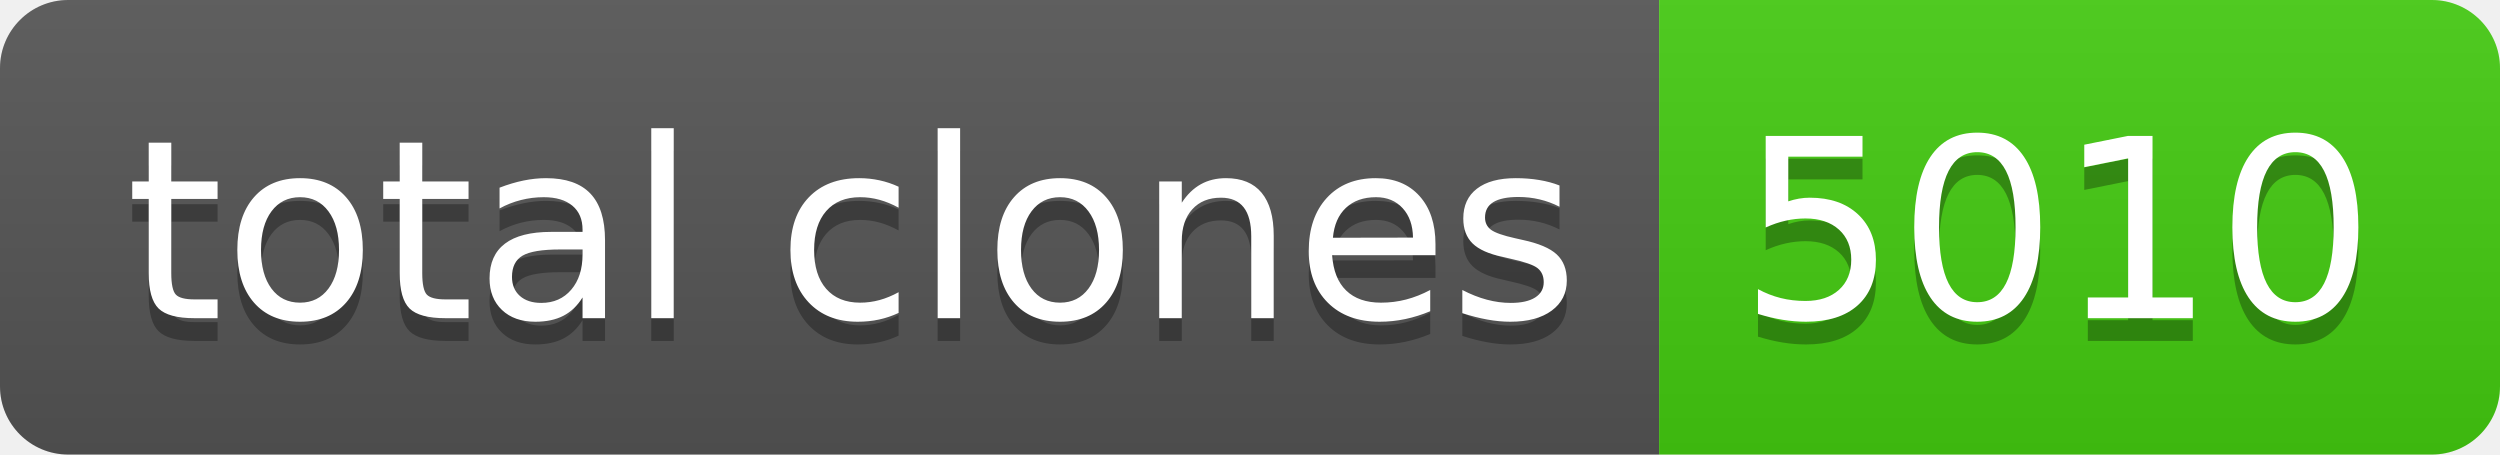
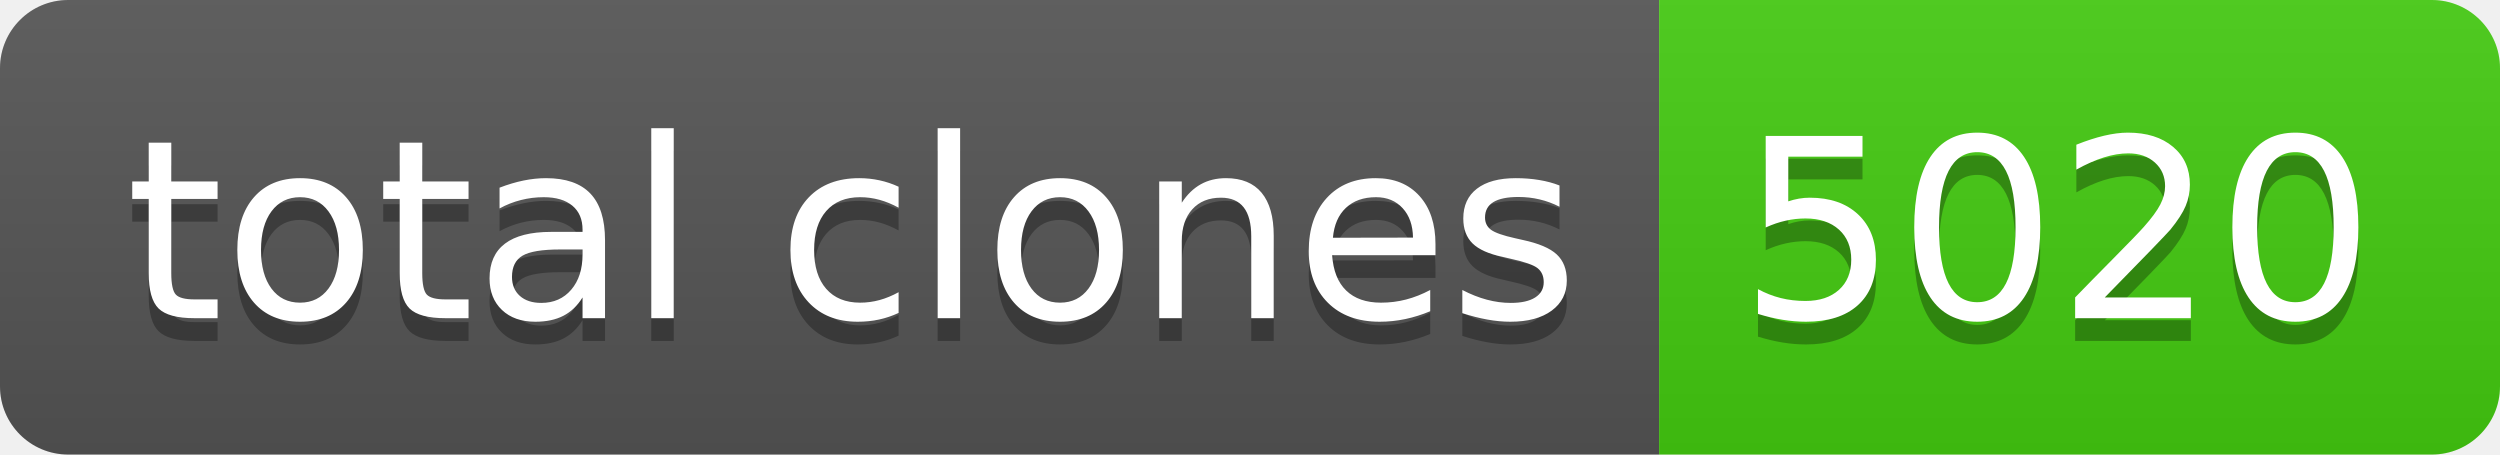
- <svg xmlns="http://www.w3.org/2000/svg" width="110" height="20" role="img" aria-label="total clones: 5010">
+ <svg xmlns="http://www.w3.org/2000/svg" width="110" height="20" role="img" aria-label="total clones: 5020">
  <linearGradient id="s" x2="0" y2="100%">
    <stop offset="0" stop-color="#bbb" stop-opacity=".1" />
    <stop offset="1" stop-opacity=".1" />
  </linearGradient>
  <clipPath id="r">
    <rect width="110" height="20" rx="3" fill="#fff" />
  </clipPath>
  <g clip-path="url(#r)">
    <rect width="73" height="20" fill="#555" />
    <rect x="73" width="37" height="20" fill="#4c1" />
    <rect width="110" height="20" fill="url(#s)" />
  </g>
  <g fill="#fff" text-anchor="middle" font-family="Verdana,Geneva,DejaVu Sans,sans-serif" text-rendering="geometricPrecision" font-size="110">
    <text aria-hidden="true" x="375" y="150" fill="#010101" fill-opacity=".3" transform="scale(.1)" textLength="630">total clones</text>
    <text x="375" y="140" transform="scale(.1)" fill="#fff" textLength="630">total clones</text>
-     <text aria-hidden="true" x="905" y="150" fill="#010101" fill-opacity=".3" transform="scale(.1)" textLength="270">5010</text>
-     <text x="905" y="140" transform="scale(.1)" fill="#fff" textLength="270">5010</text>
+     <text aria-hidden="true" x="905" y="150" fill="#010101" fill-opacity=".3" transform="scale(.1)" textLength="270">5020</text>
+     <text x="905" y="140" transform="scale(.1)" fill="#fff" textLength="270">5020</text>
  </g>
</svg>
